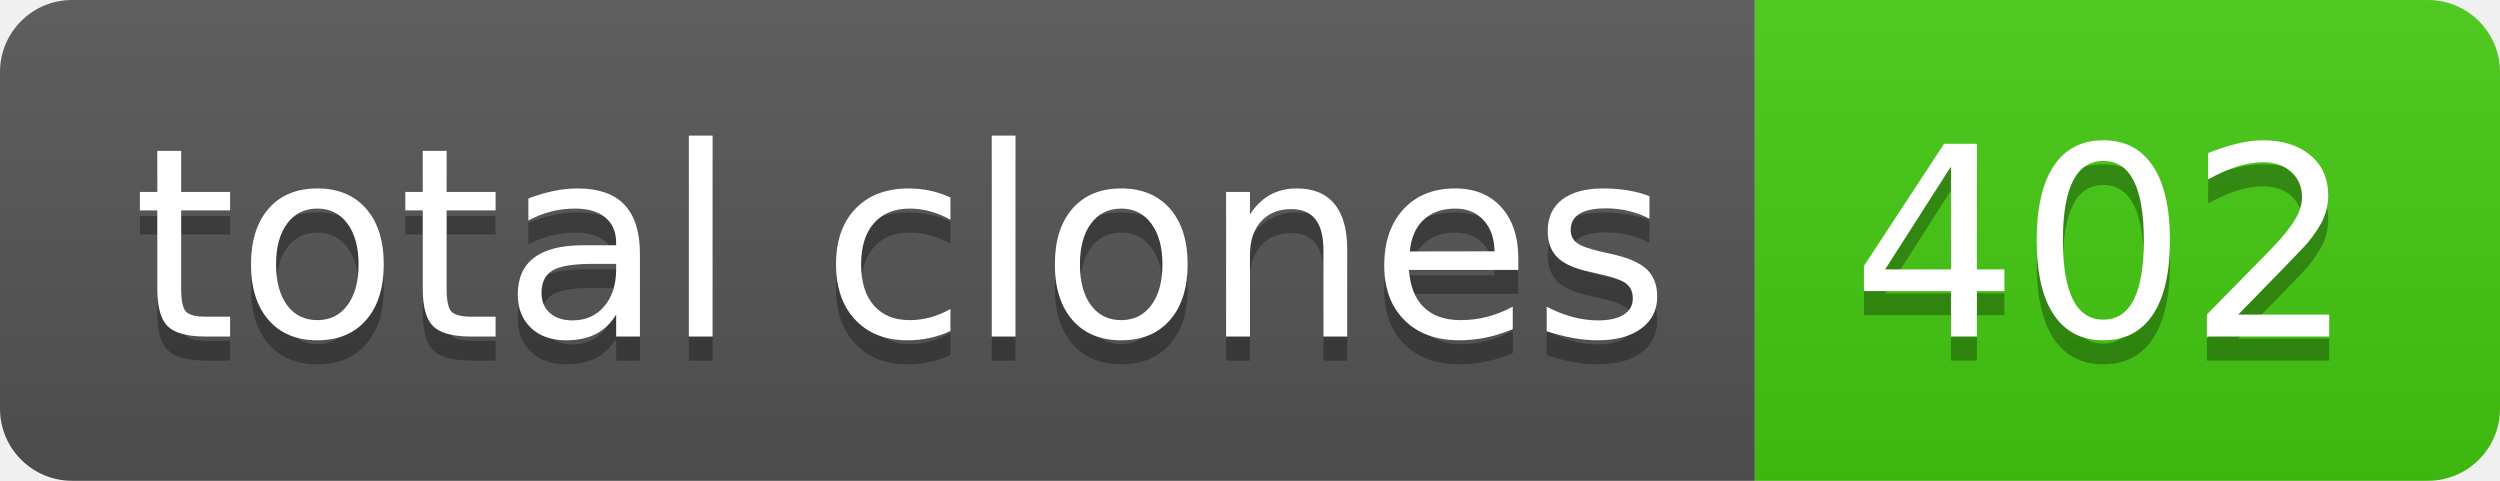
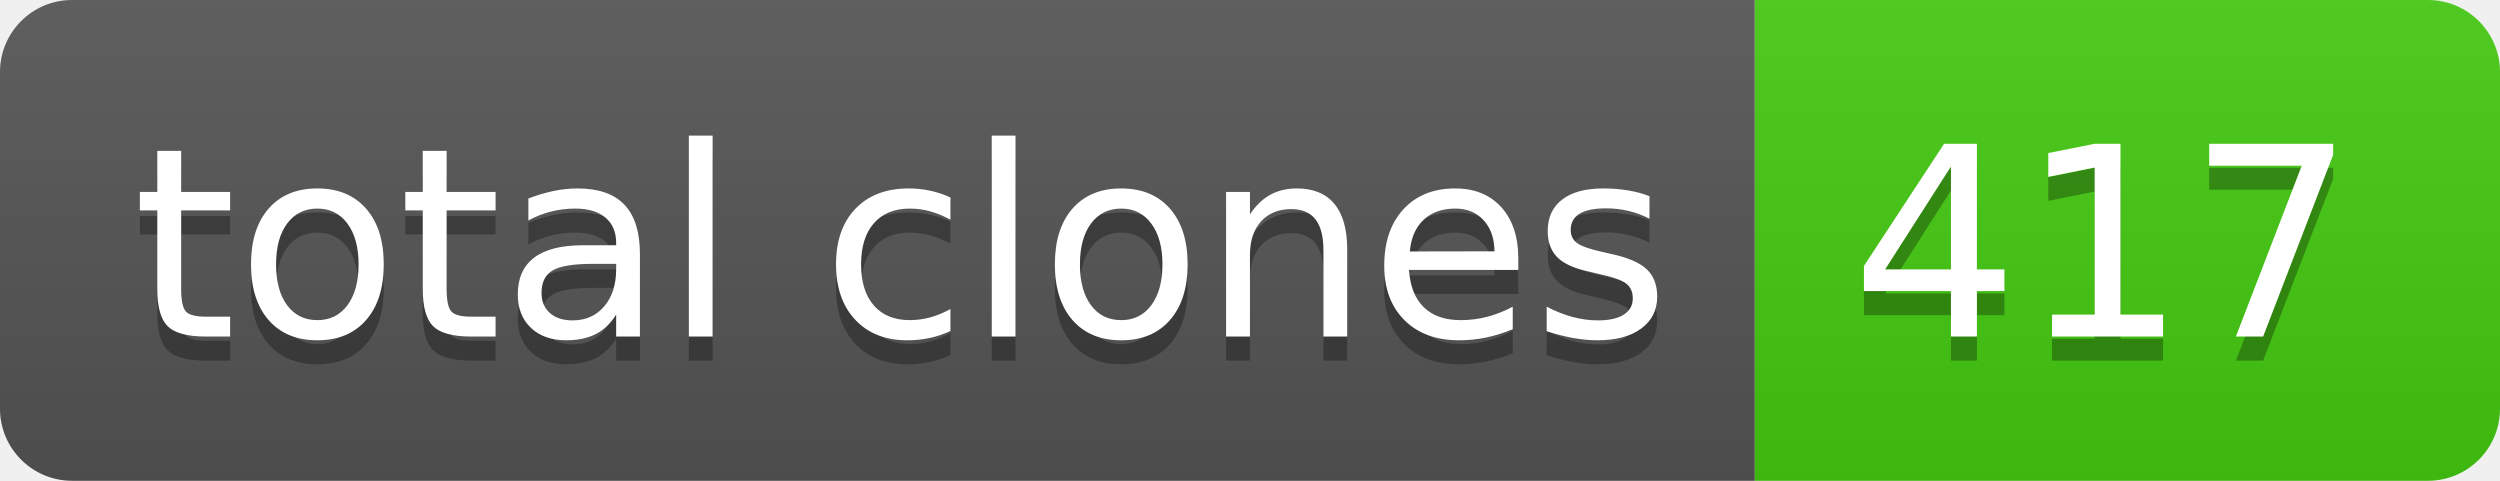
- <svg xmlns="http://www.w3.org/2000/svg" width="104" height="20" role="img" aria-label="total clones: 402">
+ <svg xmlns="http://www.w3.org/2000/svg" width="104" height="20" role="img" aria-label="total clones: 417">
  <linearGradient id="s" x2="0" y2="100%">
    <stop offset="0" stop-color="#bbb" stop-opacity=".1" />
    <stop offset="1" stop-opacity=".1" />
  </linearGradient>
  <clipPath id="r">
    <rect width="104" height="20" rx="3" fill="#fff" />
  </clipPath>
  <g clip-path="url(#r)">
    <rect width="73" height="20" fill="#555" />
    <rect x="73" width="31" height="20" fill="#4c1" />
    <rect width="104" height="20" fill="url(#s)" />
  </g>
  <g fill="#fff" text-anchor="middle" font-family="Verdana,Geneva,DejaVu Sans,sans-serif" text-rendering="geometricPrecision" font-size="110">
    <text aria-hidden="true" x="375" y="150" fill="#010101" fill-opacity=".3" transform="scale(.1)" textLength="630">total clones</text>
    <text x="375" y="140" transform="scale(.1)" fill="#fff" textLength="630">total clones</text>
-     <text aria-hidden="true" x="875" y="150" fill="#010101" fill-opacity=".3" transform="scale(.1)" textLength="210">402</text>
-     <text x="875" y="140" transform="scale(.1)" fill="#fff" textLength="210">402</text>
+     <text aria-hidden="true" x="875" y="150" fill="#010101" fill-opacity=".3" transform="scale(.1)" textLength="210">417</text>
+     <text x="875" y="140" transform="scale(.1)" fill="#fff" textLength="210">417</text>
  </g>
</svg>
